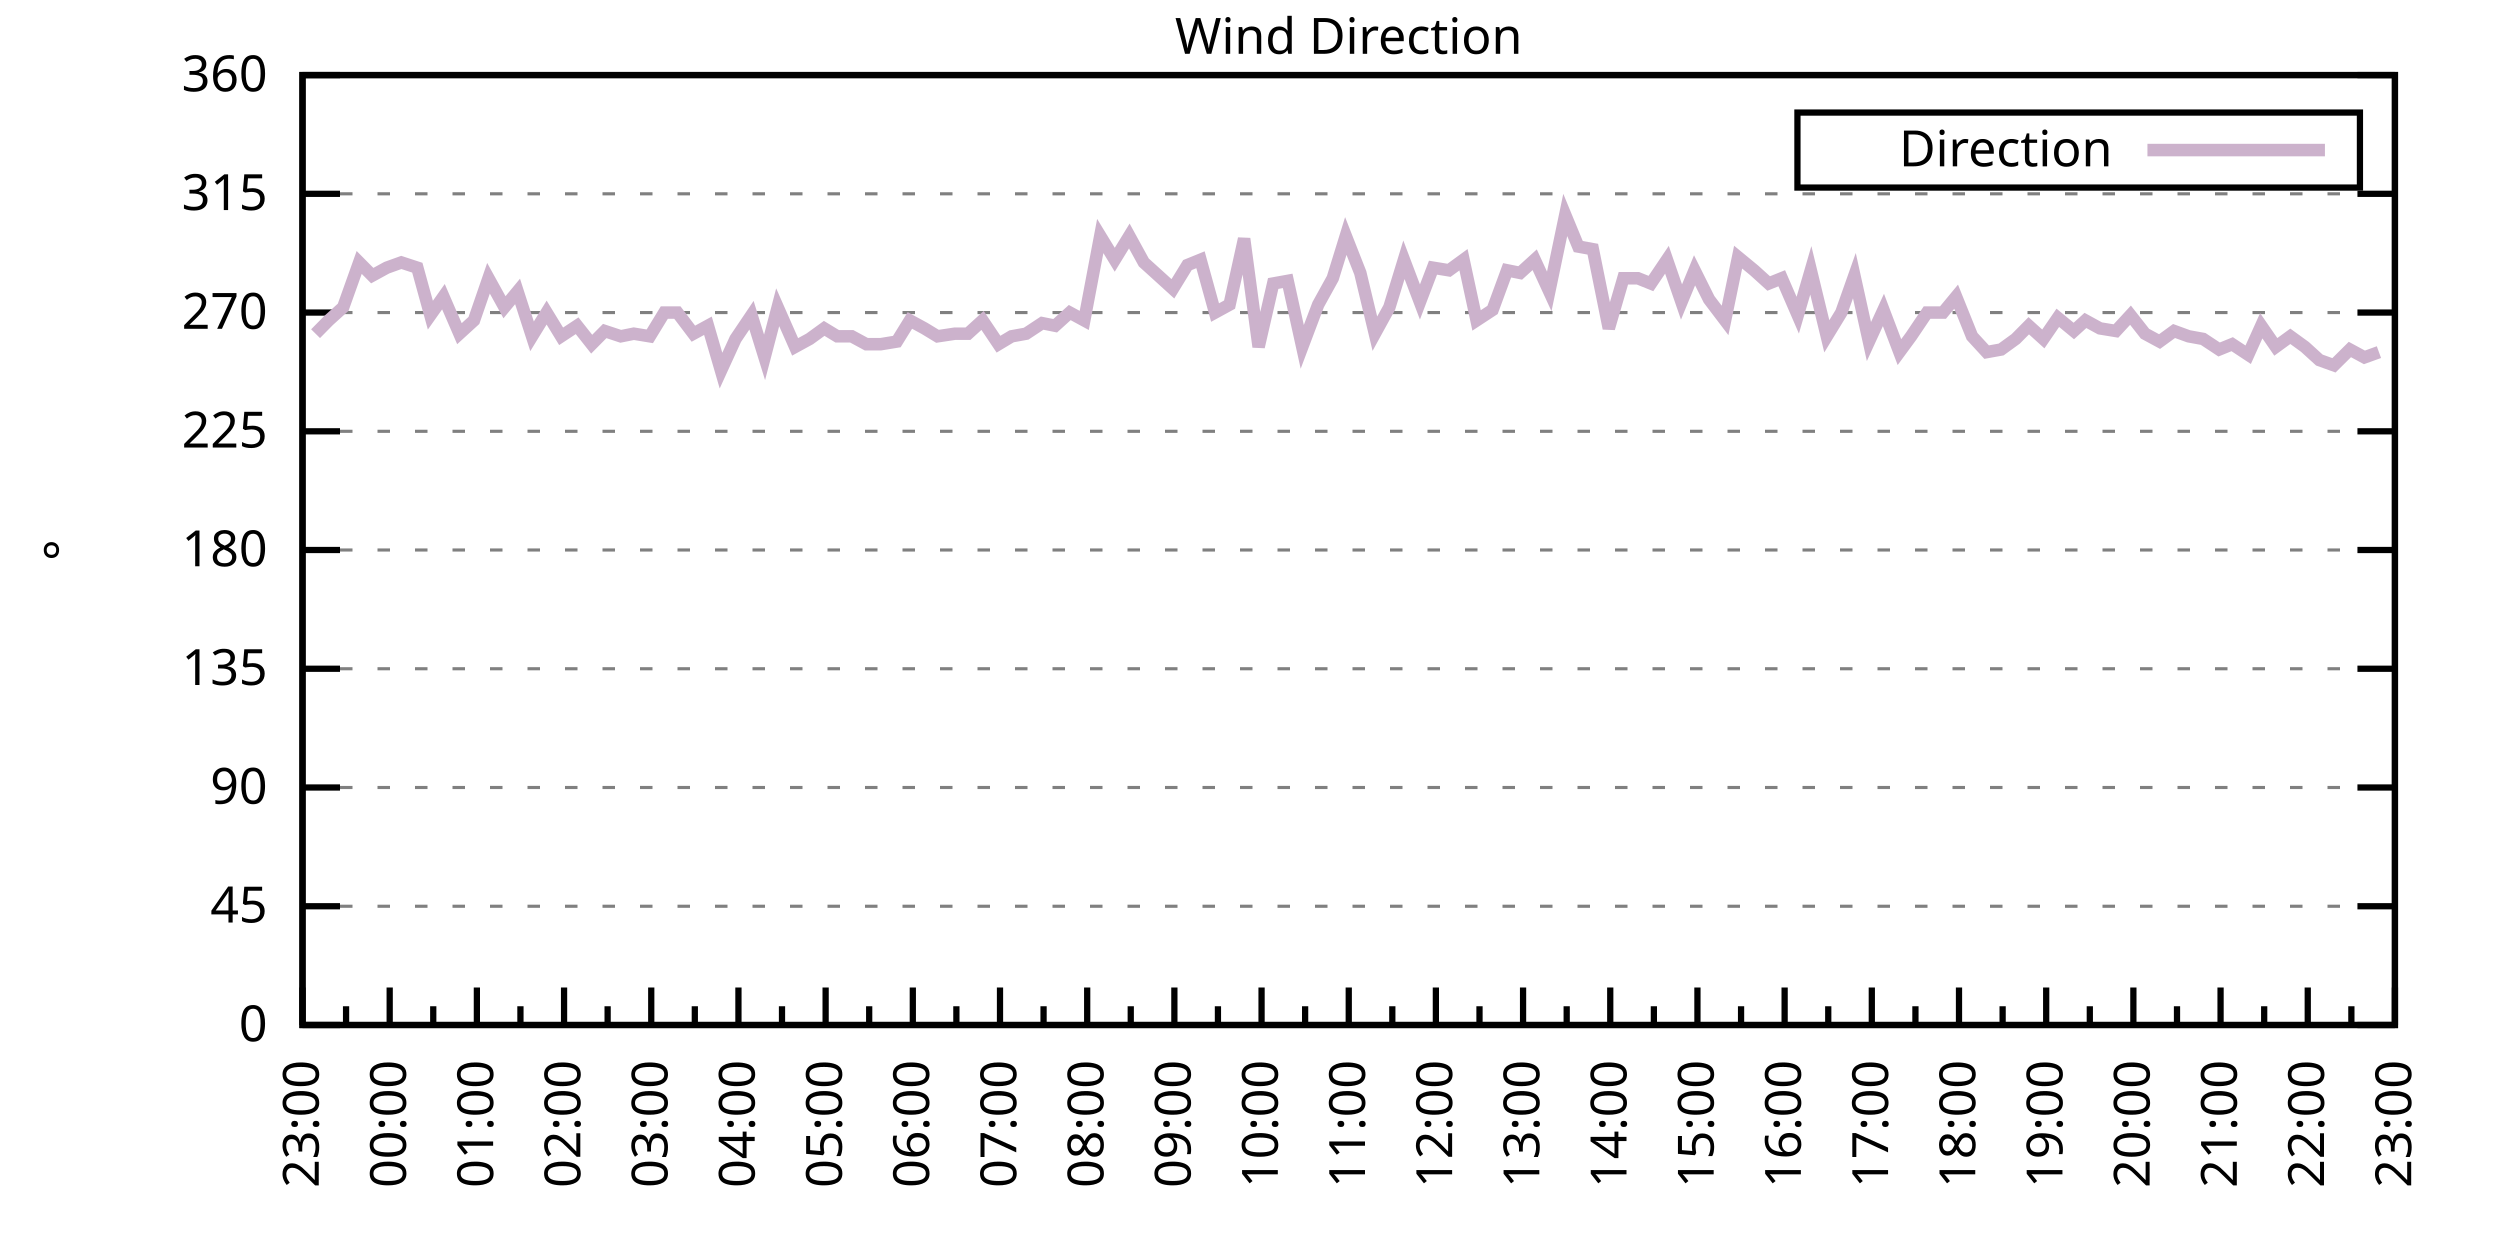
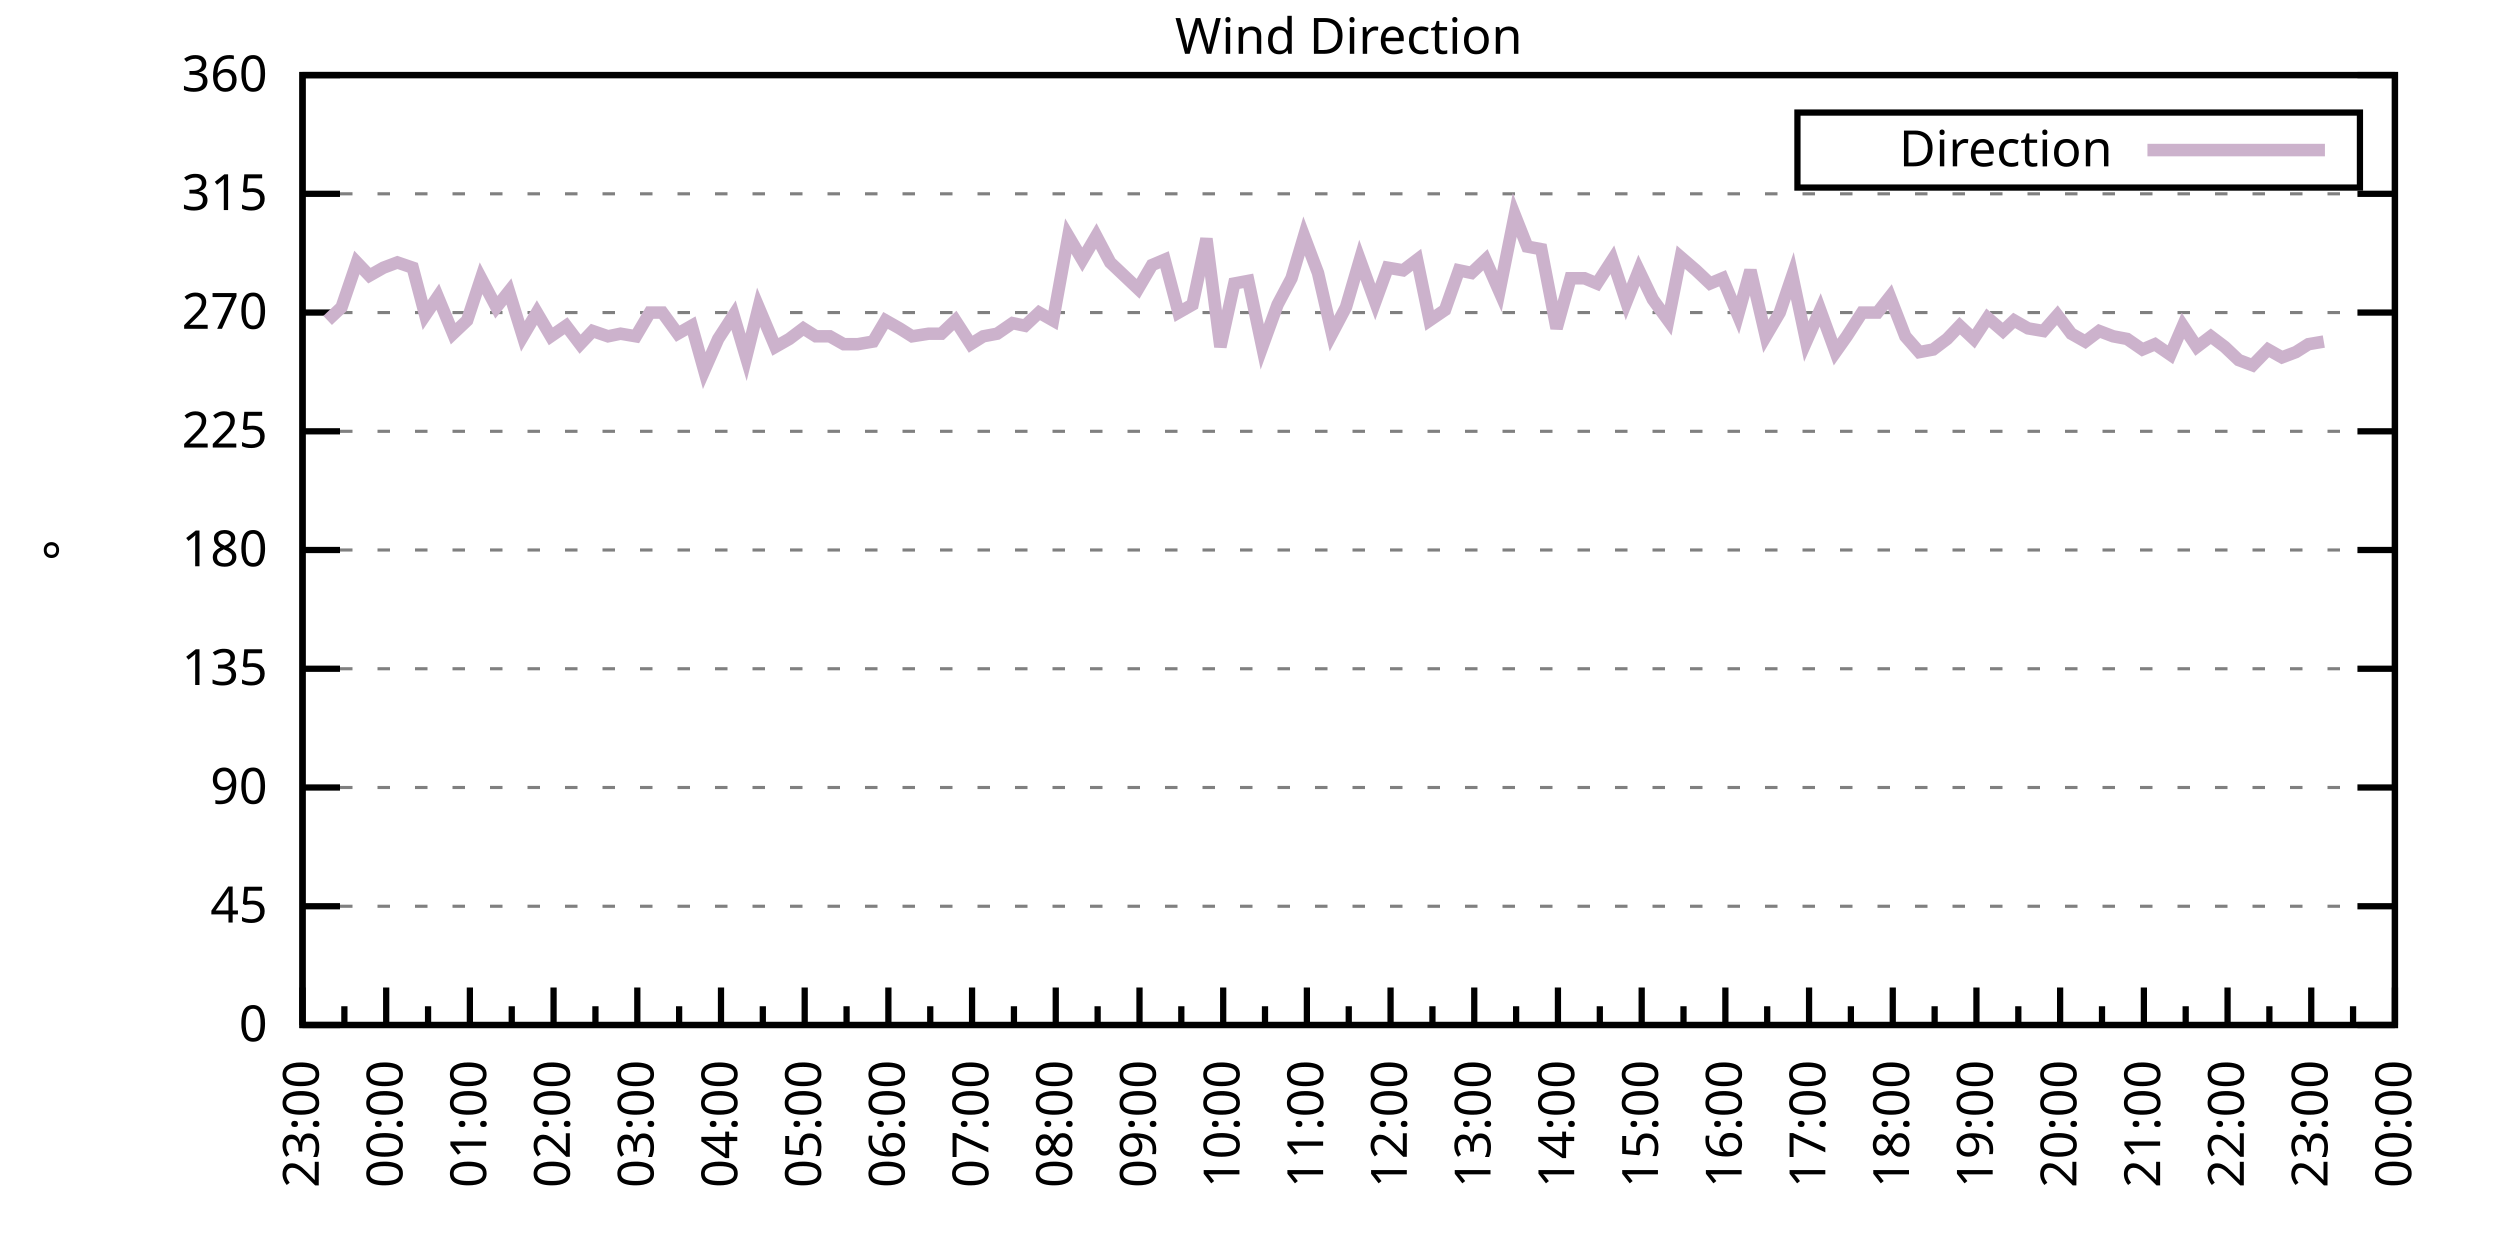
<svg xmlns="http://www.w3.org/2000/svg" xmlns:xlink="http://www.w3.org/1999/xlink" width="400" height="200" viewBox="0 0 400 200">
  <g id="gnuplot_canvas">
    <rect x="0" y="0" width="400" height="200" fill="none" />
    <defs>
      <circle id="gpDot" r="0.5" stroke-width="0.5" stroke="currentColor" />
      <path id="gpPt0" stroke-width="0.333" stroke="currentColor" d="M-1,0 h2 M0,-1 v2" />
      <path id="gpPt1" stroke-width="0.333" stroke="currentColor" d="M-1,-1 L1,1 M1,-1 L-1,1" />
      <path id="gpPt2" stroke-width="0.333" stroke="currentColor" d="M-1,0 L1,0 M0,-1 L0,1 M-1,-1 L1,1 M-1,1 L1,-1" />
      <rect id="gpPt3" stroke-width="0.333" stroke="currentColor" x="-1" y="-1" width="2" height="2" />
      <rect id="gpPt4" stroke-width="0.333" stroke="currentColor" fill="currentColor" x="-1" y="-1" width="2" height="2" />
      <circle id="gpPt5" stroke-width="0.333" stroke="currentColor" cx="0" cy="0" r="1" />
      <use xlink:href="#gpPt5" id="gpPt6" fill="currentColor" stroke="none" />
      <path id="gpPt7" stroke-width="0.333" stroke="currentColor" d="M0,-1.33 L-1.33,0.67 L1.33,0.67 z" />
      <use xlink:href="#gpPt7" id="gpPt8" fill="currentColor" stroke="none" />
      <use xlink:href="#gpPt7" id="gpPt9" stroke="currentColor" transform="rotate(180)" />
      <use xlink:href="#gpPt9" id="gpPt10" fill="currentColor" stroke="none" />
      <use xlink:href="#gpPt3" id="gpPt11" stroke="currentColor" transform="rotate(45)" />
      <use xlink:href="#gpPt11" id="gpPt12" fill="currentColor" stroke="none" />
      <path id="gpPt13" stroke-width="0.333" stroke="currentColor" d="M0,1.330 L1.265,0.411 L0.782,-1.067 L-0.782,-1.076 L-1.265,0.411 z" />
      <use xlink:href="#gpPt13" id="gpPt14" fill="currentColor" stroke="none" />
      <filter id="textbox" filterUnits="objectBoundingBox" x="0" y="0" height="1" width="1">
        <feFlood flood-color="white" flood-opacity="1" result="bgnd" />
        <feComposite in="SourceGraphic" in2="bgnd" operator="atop" />
      </filter>
      <filter id="greybox" filterUnits="objectBoundingBox" x="0" y="0" height="1" width="1">
        <feFlood flood-color="lightgrey" flood-opacity="1" result="grey" />
        <feComposite in="SourceGraphic" in2="grey" operator="atop" />
      </filter>
    </defs>
    <g fill="none" color="white" stroke="currentColor" stroke-width="1.00" stroke-linecap="butt" stroke-linejoin="miter">
</g>
    <g fill="none" color="black" stroke="currentColor" stroke-width="1.00" stroke-linecap="butt" stroke-linejoin="miter">
      <g stroke="none" shape-rendering="crispEdges">
        <polygon fill="rgb(255, 255, 255)" points="48.40,164.00 383.18,164.00 383.18,12.02 48.40,12.02 " />
      </g>
    </g>
    <g fill="none" color="black" stroke="currentColor" stroke-width="1.00" stroke-linecap="butt" stroke-linejoin="miter">
</g>
    <g fill="none" color="black" stroke="black" stroke-width="0.50" stroke-linecap="butt" stroke-linejoin="miter">
</g>
    <g fill="none" color="gray" stroke="currentColor" stroke-width="0.50" stroke-linecap="butt" stroke-linejoin="miter">
      <path stroke="gray" stroke-dasharray="2,4" class="gridline" d="M48.40,164.00 L383.19,164.00  " />
    </g>
    <g fill="none" color="gray" stroke="gray" stroke-width="1.00" stroke-linecap="butt" stroke-linejoin="miter">
</g>
    <g fill="none" color="black" stroke="currentColor" stroke-width="1.00" stroke-linecap="butt" stroke-linejoin="miter">
      <path stroke="black" d="M48.40,164.00 L54.40,164.00 M383.19,164.00 L377.19,164.00  " />
      <g transform="translate(42.80,166.60)" stroke="none" fill="black" font-family="Sans" font-size="8.00" text-anchor="end">
        <text>
          <tspan font-family="Sans"> 0</tspan>
        </text>
      </g>
    </g>
    <g fill="none" color="black" stroke="currentColor" stroke-width="1.00" stroke-linecap="butt" stroke-linejoin="miter">
</g>
    <g fill="none" color="black" stroke="black" stroke-width="0.50" stroke-linecap="butt" stroke-linejoin="miter">
</g>
    <g fill="none" color="gray" stroke="currentColor" stroke-width="0.50" stroke-linecap="butt" stroke-linejoin="miter">
      <path stroke="gray" stroke-dasharray="2,4" class="gridline" d="M48.40,145.00 L383.19,145.00  " />
    </g>
    <g fill="none" color="gray" stroke="gray" stroke-width="1.00" stroke-linecap="butt" stroke-linejoin="miter">
</g>
    <g fill="none" color="black" stroke="currentColor" stroke-width="1.00" stroke-linecap="butt" stroke-linejoin="miter">
      <path stroke="black" d="M48.40,145.00 L54.40,145.00 M383.19,145.00 L377.19,145.00  " />
      <g transform="translate(42.80,147.60)" stroke="none" fill="black" font-family="Sans" font-size="8.00" text-anchor="end">
        <text>
          <tspan font-family="Sans"> 45</tspan>
        </text>
      </g>
    </g>
    <g fill="none" color="black" stroke="currentColor" stroke-width="1.00" stroke-linecap="butt" stroke-linejoin="miter">
</g>
    <g fill="none" color="black" stroke="black" stroke-width="0.50" stroke-linecap="butt" stroke-linejoin="miter">
</g>
    <g fill="none" color="gray" stroke="currentColor" stroke-width="0.50" stroke-linecap="butt" stroke-linejoin="miter">
      <path stroke="gray" stroke-dasharray="2,4" class="gridline" d="M48.40,126.00 L383.19,126.00  " />
    </g>
    <g fill="none" color="gray" stroke="gray" stroke-width="1.00" stroke-linecap="butt" stroke-linejoin="miter">
</g>
    <g fill="none" color="black" stroke="currentColor" stroke-width="1.00" stroke-linecap="butt" stroke-linejoin="miter">
      <path stroke="black" d="M48.40,126.00 L54.40,126.00 M383.19,126.00 L377.19,126.00  " />
      <g transform="translate(42.80,128.60)" stroke="none" fill="black" font-family="Sans" font-size="8.00" text-anchor="end">
        <text>
          <tspan font-family="Sans"> 90</tspan>
        </text>
      </g>
    </g>
    <g fill="none" color="black" stroke="currentColor" stroke-width="1.00" stroke-linecap="butt" stroke-linejoin="miter">
</g>
    <g fill="none" color="black" stroke="black" stroke-width="0.50" stroke-linecap="butt" stroke-linejoin="miter">
</g>
    <g fill="none" color="gray" stroke="currentColor" stroke-width="0.50" stroke-linecap="butt" stroke-linejoin="miter">
      <path stroke="gray" stroke-dasharray="2,4" class="gridline" d="M48.40,107.00 L383.19,107.00  " />
    </g>
    <g fill="none" color="gray" stroke="gray" stroke-width="1.00" stroke-linecap="butt" stroke-linejoin="miter">
</g>
    <g fill="none" color="black" stroke="currentColor" stroke-width="1.00" stroke-linecap="butt" stroke-linejoin="miter">
      <path stroke="black" d="M48.40,107.00 L54.40,107.00 M383.19,107.00 L377.19,107.00  " />
      <g transform="translate(42.80,109.60)" stroke="none" fill="black" font-family="Sans" font-size="8.00" text-anchor="end">
        <text>
          <tspan font-family="Sans"> 135</tspan>
        </text>
      </g>
    </g>
    <g fill="none" color="black" stroke="currentColor" stroke-width="1.00" stroke-linecap="butt" stroke-linejoin="miter">
</g>
    <g fill="none" color="black" stroke="black" stroke-width="0.50" stroke-linecap="butt" stroke-linejoin="miter">
</g>
    <g fill="none" color="gray" stroke="currentColor" stroke-width="0.50" stroke-linecap="butt" stroke-linejoin="miter">
      <path stroke="gray" stroke-dasharray="2,4" class="gridline" d="M48.40,88.00 L383.19,88.00  " />
    </g>
    <g fill="none" color="gray" stroke="gray" stroke-width="1.00" stroke-linecap="butt" stroke-linejoin="miter">
</g>
    <g fill="none" color="black" stroke="currentColor" stroke-width="1.00" stroke-linecap="butt" stroke-linejoin="miter">
      <path stroke="black" d="M48.40,88.00 L54.40,88.00 M383.19,88.00 L377.19,88.00  " />
      <g transform="translate(42.80,90.60)" stroke="none" fill="black" font-family="Sans" font-size="8.00" text-anchor="end">
        <text>
          <tspan font-family="Sans"> 180</tspan>
        </text>
      </g>
    </g>
    <g fill="none" color="black" stroke="currentColor" stroke-width="1.00" stroke-linecap="butt" stroke-linejoin="miter">
</g>
    <g fill="none" color="black" stroke="black" stroke-width="0.50" stroke-linecap="butt" stroke-linejoin="miter">
</g>
    <g fill="none" color="gray" stroke="currentColor" stroke-width="0.50" stroke-linecap="butt" stroke-linejoin="miter">
      <path stroke="gray" stroke-dasharray="2,4" class="gridline" d="M48.40,69.01 L383.19,69.01  " />
    </g>
    <g fill="none" color="gray" stroke="gray" stroke-width="1.00" stroke-linecap="butt" stroke-linejoin="miter">
</g>
    <g fill="none" color="black" stroke="currentColor" stroke-width="1.00" stroke-linecap="butt" stroke-linejoin="miter">
      <path stroke="black" d="M48.40,69.01 L54.40,69.01 M383.19,69.01 L377.19,69.01  " />
      <g transform="translate(42.80,71.61)" stroke="none" fill="black" font-family="Sans" font-size="8.00" text-anchor="end">
        <text>
          <tspan font-family="Sans"> 225</tspan>
        </text>
      </g>
    </g>
    <g fill="none" color="black" stroke="currentColor" stroke-width="1.00" stroke-linecap="butt" stroke-linejoin="miter">
</g>
    <g fill="none" color="black" stroke="black" stroke-width="0.50" stroke-linecap="butt" stroke-linejoin="miter">
</g>
    <g fill="none" color="gray" stroke="currentColor" stroke-width="0.50" stroke-linecap="butt" stroke-linejoin="miter">
      <path stroke="gray" stroke-dasharray="2,4" class="gridline" d="M48.40,50.01 L383.19,50.01  " />
    </g>
    <g fill="none" color="gray" stroke="gray" stroke-width="1.00" stroke-linecap="butt" stroke-linejoin="miter">
</g>
    <g fill="none" color="black" stroke="currentColor" stroke-width="1.00" stroke-linecap="butt" stroke-linejoin="miter">
      <path stroke="black" d="M48.40,50.01 L54.40,50.01 M383.19,50.01 L377.19,50.01  " />
      <g transform="translate(42.80,52.61)" stroke="none" fill="black" font-family="Sans" font-size="8.00" text-anchor="end">
        <text>
          <tspan font-family="Sans"> 270</tspan>
        </text>
      </g>
    </g>
    <g fill="none" color="black" stroke="currentColor" stroke-width="1.00" stroke-linecap="butt" stroke-linejoin="miter">
</g>
    <g fill="none" color="black" stroke="black" stroke-width="0.50" stroke-linecap="butt" stroke-linejoin="miter">
</g>
    <g fill="none" color="gray" stroke="currentColor" stroke-width="0.50" stroke-linecap="butt" stroke-linejoin="miter">
      <path stroke="gray" stroke-dasharray="2,4" class="gridline" d="M48.40,31.01 L383.19,31.01  " />
    </g>
    <g fill="none" color="gray" stroke="gray" stroke-width="1.00" stroke-linecap="butt" stroke-linejoin="miter">
</g>
    <g fill="none" color="black" stroke="currentColor" stroke-width="1.00" stroke-linecap="butt" stroke-linejoin="miter">
      <path stroke="black" d="M48.40,31.01 L54.40,31.01 M383.19,31.01 L377.19,31.01  " />
      <g transform="translate(42.80,33.61)" stroke="none" fill="black" font-family="Sans" font-size="8.00" text-anchor="end">
        <text>
          <tspan font-family="Sans"> 315</tspan>
        </text>
      </g>
    </g>
    <g fill="none" color="black" stroke="currentColor" stroke-width="1.00" stroke-linecap="butt" stroke-linejoin="miter">
</g>
    <g fill="none" color="black" stroke="black" stroke-width="0.50" stroke-linecap="butt" stroke-linejoin="miter">
</g>
    <g fill="none" color="gray" stroke="currentColor" stroke-width="0.50" stroke-linecap="butt" stroke-linejoin="miter">
      <path stroke="gray" stroke-dasharray="2,4" class="gridline" d="M48.40,12.01 L383.19,12.01  " />
    </g>
    <g fill="none" color="gray" stroke="gray" stroke-width="1.00" stroke-linecap="butt" stroke-linejoin="miter">
</g>
    <g fill="none" color="black" stroke="currentColor" stroke-width="1.00" stroke-linecap="butt" stroke-linejoin="miter">
      <path stroke="black" d="M48.40,12.01 L54.40,12.01 M383.19,12.01 L377.19,12.01  " />
      <g transform="translate(42.80,14.61)" stroke="none" fill="black" font-family="Sans" font-size="8.00" text-anchor="end">
        <text>
          <tspan font-family="Sans"> 360</tspan>
        </text>
      </g>
    </g>
    <g fill="none" color="black" stroke="currentColor" stroke-width="1.00" stroke-linecap="butt" stroke-linejoin="miter">
      <path stroke="black" d="M48.40,164.00 L48.40,158.00  " />
      <g transform="translate(51.00,169.60) rotate(270)" stroke="none" fill="black" font-family="Sans" font-size="8.00" text-anchor="end">
        <text>
          <tspan font-family="Sans">23:00</tspan>
        </text>
      </g>
    </g>
    <g fill="none" color="black" stroke="currentColor" stroke-width="1.00" stroke-linecap="butt" stroke-linejoin="miter">
-       <path stroke="black" d="M55.37,164.00 L55.37,161.00 M62.35,164.00 L62.35,158.00  " />
-       <g transform="translate(64.95,169.60) rotate(270)" stroke="none" fill="black" font-family="Sans" font-size="8.00" text-anchor="end">
+       <path stroke="black" d="M55.10,164.00 L55.10,161.00 M61.79,164.00 L61.79,158.00  " />
+       <g transform="translate(64.39,169.60) rotate(270)" stroke="none" fill="black" font-family="Sans" font-size="8.00" text-anchor="end">
        <text>
          <tspan font-family="Sans">00:00</tspan>
        </text>
      </g>
    </g>
    <g fill="none" color="black" stroke="currentColor" stroke-width="1.00" stroke-linecap="butt" stroke-linejoin="miter">
-       <path stroke="black" d="M69.32,164.00 L69.32,161.00 M76.30,164.00 L76.30,158.00  " />
-       <g transform="translate(78.90,169.60) rotate(270)" stroke="none" fill="black" font-family="Sans" font-size="8.00" text-anchor="end">
+       <path stroke="black" d="M68.49,164.00 L68.49,161.00 M75.18,164.00 L75.18,158.00  " />
+       <g transform="translate(77.78,169.60) rotate(270)" stroke="none" fill="black" font-family="Sans" font-size="8.00" text-anchor="end">
        <text>
          <tspan font-family="Sans">01:00</tspan>
        </text>
      </g>
    </g>
    <g fill="none" color="black" stroke="currentColor" stroke-width="1.00" stroke-linecap="butt" stroke-linejoin="miter">
-       <path stroke="black" d="M83.27,164.00 L83.27,161.00 M90.25,164.00 L90.25,158.00  " />
-       <g transform="translate(92.85,169.60) rotate(270)" stroke="none" fill="black" font-family="Sans" font-size="8.00" text-anchor="end">
+       <path stroke="black" d="M81.88,164.00 L81.88,161.00 M88.57,164.00 L88.57,158.00  " />
+       <g transform="translate(91.17,169.60) rotate(270)" stroke="none" fill="black" font-family="Sans" font-size="8.00" text-anchor="end">
        <text>
          <tspan font-family="Sans">02:00</tspan>
        </text>
      </g>
    </g>
    <g fill="none" color="black" stroke="currentColor" stroke-width="1.00" stroke-linecap="butt" stroke-linejoin="miter">
-       <path stroke="black" d="M97.22,164.00 L97.22,161.00 M104.20,164.00 L104.20,158.00  " />
-       <g transform="translate(106.80,169.60) rotate(270)" stroke="none" fill="black" font-family="Sans" font-size="8.00" text-anchor="end">
+       <path stroke="black" d="M95.27,164.00 L95.27,161.00 M101.97,164.00 L101.97,158.00  " />
+       <g transform="translate(104.57,169.60) rotate(270)" stroke="none" fill="black" font-family="Sans" font-size="8.00" text-anchor="end">
        <text>
          <tspan font-family="Sans">03:00</tspan>
        </text>
      </g>
    </g>
    <g fill="none" color="black" stroke="currentColor" stroke-width="1.00" stroke-linecap="butt" stroke-linejoin="miter">
-       <path stroke="black" d="M111.17,164.00 L111.17,161.00 M118.15,164.00 L118.15,158.00  " />
-       <g transform="translate(120.75,169.60) rotate(270)" stroke="none" fill="black" font-family="Sans" font-size="8.00" text-anchor="end">
+       <path stroke="black" d="M108.66,164.00 L108.66,161.00 M115.36,164.00 L115.36,158.00  " />
+       <g transform="translate(117.96,169.60) rotate(270)" stroke="none" fill="black" font-family="Sans" font-size="8.00" text-anchor="end">
        <text>
          <tspan font-family="Sans">04:00</tspan>
        </text>
      </g>
    </g>
    <g fill="none" color="black" stroke="currentColor" stroke-width="1.00" stroke-linecap="butt" stroke-linejoin="miter">
-       <path stroke="black" d="M125.12,164.00 L125.12,161.00 M132.10,164.00 L132.10,158.00  " />
-       <g transform="translate(134.70,169.60) rotate(270)" stroke="none" fill="black" font-family="Sans" font-size="8.00" text-anchor="end">
+       <path stroke="black" d="M122.05,164.00 L122.05,161.00 M128.75,164.00 L128.75,158.00  " />
+       <g transform="translate(131.35,169.60) rotate(270)" stroke="none" fill="black" font-family="Sans" font-size="8.00" text-anchor="end">
        <text>
          <tspan font-family="Sans">05:00</tspan>
        </text>
      </g>
    </g>
    <g fill="none" color="black" stroke="currentColor" stroke-width="1.00" stroke-linecap="butt" stroke-linejoin="miter">
-       <path stroke="black" d="M139.07,164.00 L139.07,161.00 M146.05,164.00 L146.05,158.00  " />
-       <g transform="translate(148.65,169.60) rotate(270)" stroke="none" fill="black" font-family="Sans" font-size="8.00" text-anchor="end">
+       <path stroke="black" d="M135.45,164.00 L135.45,161.00 M142.14,164.00 L142.14,158.00  " />
+       <g transform="translate(144.74,169.60) rotate(270)" stroke="none" fill="black" font-family="Sans" font-size="8.00" text-anchor="end">
        <text>
          <tspan font-family="Sans">06:00</tspan>
        </text>
      </g>
    </g>
    <g fill="none" color="black" stroke="currentColor" stroke-width="1.00" stroke-linecap="butt" stroke-linejoin="miter">
-       <path stroke="black" d="M153.02,164.00 L153.02,161.00 M160.00,164.00 L160.00,158.00  " />
-       <g transform="translate(162.60,169.60) rotate(270)" stroke="none" fill="black" font-family="Sans" font-size="8.00" text-anchor="end">
+       <path stroke="black" d="M148.84,164.00 L148.84,161.00 M155.53,164.00 L155.53,158.00  " />
+       <g transform="translate(158.13,169.60) rotate(270)" stroke="none" fill="black" font-family="Sans" font-size="8.00" text-anchor="end">
        <text>
          <tspan font-family="Sans">07:00</tspan>
        </text>
      </g>
    </g>
    <g fill="none" color="black" stroke="currentColor" stroke-width="1.00" stroke-linecap="butt" stroke-linejoin="miter">
-       <path stroke="black" d="M166.97,164.00 L166.97,161.00 M173.95,164.00 L173.95,158.00  " />
-       <g transform="translate(176.55,169.60) rotate(270)" stroke="none" fill="black" font-family="Sans" font-size="8.00" text-anchor="end">
+       <path stroke="black" d="M162.23,164.00 L162.23,161.00 M168.92,164.00 L168.92,158.00  " />
+       <g transform="translate(171.52,169.60) rotate(270)" stroke="none" fill="black" font-family="Sans" font-size="8.00" text-anchor="end">
        <text>
          <tspan font-family="Sans">08:00</tspan>
        </text>
      </g>
    </g>
    <g fill="none" color="black" stroke="currentColor" stroke-width="1.00" stroke-linecap="butt" stroke-linejoin="miter">
-       <path stroke="black" d="M180.92,164.00 L180.92,161.00 M187.90,164.00 L187.90,158.00  " />
-       <g transform="translate(190.50,169.60) rotate(270)" stroke="none" fill="black" font-family="Sans" font-size="8.00" text-anchor="end">
+       <path stroke="black" d="M175.62,164.00 L175.62,161.00 M182.32,164.00 L182.32,158.00  " />
+       <g transform="translate(184.92,169.60) rotate(270)" stroke="none" fill="black" font-family="Sans" font-size="8.00" text-anchor="end">
        <text>
          <tspan font-family="Sans">09:00</tspan>
        </text>
      </g>
    </g>
    <g fill="none" color="black" stroke="currentColor" stroke-width="1.00" stroke-linecap="butt" stroke-linejoin="miter">
-       <path stroke="black" d="M194.87,164.00 L194.87,161.00 M201.85,164.00 L201.85,158.00  " />
-       <g transform="translate(204.45,169.60) rotate(270)" stroke="none" fill="black" font-family="Sans" font-size="8.00" text-anchor="end">
+       <path stroke="black" d="M189.01,164.00 L189.01,161.00 M195.71,164.00 L195.71,158.00  " />
+       <g transform="translate(198.31,169.60) rotate(270)" stroke="none" fill="black" font-family="Sans" font-size="8.00" text-anchor="end">
        <text>
          <tspan font-family="Sans">10:00</tspan>
        </text>
      </g>
    </g>
    <g fill="none" color="black" stroke="currentColor" stroke-width="1.00" stroke-linecap="butt" stroke-linejoin="miter">
-       <path stroke="black" d="M208.82,164.00 L208.82,161.00 M215.80,164.00 L215.80,158.00  " />
-       <g transform="translate(218.40,169.60) rotate(270)" stroke="none" fill="black" font-family="Sans" font-size="8.00" text-anchor="end">
+       <path stroke="black" d="M202.40,164.00 L202.40,161.00 M209.10,164.00 L209.10,158.00  " />
+       <g transform="translate(211.70,169.60) rotate(270)" stroke="none" fill="black" font-family="Sans" font-size="8.00" text-anchor="end">
        <text>
          <tspan font-family="Sans">11:00</tspan>
        </text>
      </g>
    </g>
    <g fill="none" color="black" stroke="currentColor" stroke-width="1.00" stroke-linecap="butt" stroke-linejoin="miter">
-       <path stroke="black" d="M222.77,164.00 L222.77,161.00 M229.74,164.00 L229.74,158.00  " />
-       <g transform="translate(232.34,169.60) rotate(270)" stroke="none" fill="black" font-family="Sans" font-size="8.00" text-anchor="end">
+       <path stroke="black" d="M215.80,164.00 L215.80,161.00 M222.49,164.00 L222.49,158.00  " />
+       <g transform="translate(225.09,169.60) rotate(270)" stroke="none" fill="black" font-family="Sans" font-size="8.00" text-anchor="end">
        <text>
          <tspan font-family="Sans">12:00</tspan>
        </text>
      </g>
    </g>
    <g fill="none" color="black" stroke="currentColor" stroke-width="1.00" stroke-linecap="butt" stroke-linejoin="miter">
-       <path stroke="black" d="M236.72,164.00 L236.72,161.00 M243.69,164.00 L243.69,158.00  " />
-       <g transform="translate(246.29,169.60) rotate(270)" stroke="none" fill="black" font-family="Sans" font-size="8.00" text-anchor="end">
+       <path stroke="black" d="M229.19,164.00 L229.19,161.00 M235.88,164.00 L235.88,158.00  " />
+       <g transform="translate(238.48,169.60) rotate(270)" stroke="none" fill="black" font-family="Sans" font-size="8.00" text-anchor="end">
        <text>
          <tspan font-family="Sans">13:00</tspan>
        </text>
      </g>
    </g>
    <g fill="none" color="black" stroke="currentColor" stroke-width="1.00" stroke-linecap="butt" stroke-linejoin="miter">
-       <path stroke="black" d="M250.67,164.00 L250.67,161.00 M257.64,164.00 L257.64,158.00  " />
-       <g transform="translate(260.24,169.60) rotate(270)" stroke="none" fill="black" font-family="Sans" font-size="8.00" text-anchor="end">
+       <path stroke="black" d="M242.58,164.00 L242.58,161.00 M249.27,164.00 L249.27,158.00  " />
+       <g transform="translate(251.87,169.60) rotate(270)" stroke="none" fill="black" font-family="Sans" font-size="8.00" text-anchor="end">
        <text>
          <tspan font-family="Sans">14:00</tspan>
        </text>
      </g>
    </g>
    <g fill="none" color="black" stroke="currentColor" stroke-width="1.00" stroke-linecap="butt" stroke-linejoin="miter">
-       <path stroke="black" d="M264.62,164.00 L264.62,161.00 M271.59,164.00 L271.59,158.00  " />
-       <g transform="translate(274.19,169.60) rotate(270)" stroke="none" fill="black" font-family="Sans" font-size="8.00" text-anchor="end">
+       <path stroke="black" d="M255.97,164.00 L255.97,161.00 M262.67,164.00 L262.67,158.00  " />
+       <g transform="translate(265.27,169.60) rotate(270)" stroke="none" fill="black" font-family="Sans" font-size="8.00" text-anchor="end">
        <text>
          <tspan font-family="Sans">15:00</tspan>
        </text>
      </g>
    </g>
    <g fill="none" color="black" stroke="currentColor" stroke-width="1.00" stroke-linecap="butt" stroke-linejoin="miter">
-       <path stroke="black" d="M278.57,164.00 L278.57,161.00 M285.54,164.00 L285.54,158.00  " />
-       <g transform="translate(288.14,169.60) rotate(270)" stroke="none" fill="black" font-family="Sans" font-size="8.00" text-anchor="end">
+       <path stroke="black" d="M269.36,164.00 L269.36,161.00 M276.06,164.00 L276.06,158.00  " />
+       <g transform="translate(278.66,169.60) rotate(270)" stroke="none" fill="black" font-family="Sans" font-size="8.00" text-anchor="end">
        <text>
          <tspan font-family="Sans">16:00</tspan>
        </text>
      </g>
    </g>
    <g fill="none" color="black" stroke="currentColor" stroke-width="1.00" stroke-linecap="butt" stroke-linejoin="miter">
-       <path stroke="black" d="M292.52,164.00 L292.52,161.00 M299.49,164.00 L299.49,158.00  " />
-       <g transform="translate(302.09,169.60) rotate(270)" stroke="none" fill="black" font-family="Sans" font-size="8.00" text-anchor="end">
+       <path stroke="black" d="M282.75,164.00 L282.75,161.00 M289.45,164.00 L289.45,158.00  " />
+       <g transform="translate(292.05,169.60) rotate(270)" stroke="none" fill="black" font-family="Sans" font-size="8.00" text-anchor="end">
        <text>
          <tspan font-family="Sans">17:00</tspan>
        </text>
      </g>
    </g>
    <g fill="none" color="black" stroke="currentColor" stroke-width="1.00" stroke-linecap="butt" stroke-linejoin="miter">
-       <path stroke="black" d="M306.47,164.00 L306.47,161.00 M313.44,164.00 L313.44,158.00  " />
-       <g transform="translate(316.04,169.60) rotate(270)" stroke="none" fill="black" font-family="Sans" font-size="8.00" text-anchor="end">
+       <path stroke="black" d="M296.14,164.00 L296.14,161.00 M302.84,164.00 L302.84,158.00  " />
+       <g transform="translate(305.44,169.60) rotate(270)" stroke="none" fill="black" font-family="Sans" font-size="8.00" text-anchor="end">
        <text>
          <tspan font-family="Sans">18:00</tspan>
        </text>
      </g>
    </g>
    <g fill="none" color="black" stroke="currentColor" stroke-width="1.00" stroke-linecap="butt" stroke-linejoin="miter">
-       <path stroke="black" d="M320.42,164.00 L320.42,161.00 M327.39,164.00 L327.39,158.00  " />
-       <g transform="translate(329.99,169.60) rotate(270)" stroke="none" fill="black" font-family="Sans" font-size="8.00" text-anchor="end">
+       <path stroke="black" d="M309.54,164.00 L309.54,161.00 M316.23,164.00 L316.23,158.00  " />
+       <g transform="translate(318.83,169.60) rotate(270)" stroke="none" fill="black" font-family="Sans" font-size="8.00" text-anchor="end">
        <text>
          <tspan font-family="Sans">19:00</tspan>
        </text>
      </g>
    </g>
    <g fill="none" color="black" stroke="currentColor" stroke-width="1.00" stroke-linecap="butt" stroke-linejoin="miter">
-       <path stroke="black" d="M334.37,164.00 L334.37,161.00 M341.34,164.00 L341.34,158.00  " />
-       <g transform="translate(343.94,169.60) rotate(270)" stroke="none" fill="black" font-family="Sans" font-size="8.00" text-anchor="end">
+       <path stroke="black" d="M322.93,164.00 L322.93,161.00 M329.62,164.00 L329.62,158.00  " />
+       <g transform="translate(332.22,169.60) rotate(270)" stroke="none" fill="black" font-family="Sans" font-size="8.00" text-anchor="end">
        <text>
          <tspan font-family="Sans">20:00</tspan>
        </text>
      </g>
    </g>
    <g fill="none" color="black" stroke="currentColor" stroke-width="1.00" stroke-linecap="butt" stroke-linejoin="miter">
-       <path stroke="black" d="M348.32,164.00 L348.32,161.00 M355.29,164.00 L355.29,158.00  " />
-       <g transform="translate(357.89,169.60) rotate(270)" stroke="none" fill="black" font-family="Sans" font-size="8.00" text-anchor="end">
+       <path stroke="black" d="M336.32,164.00 L336.32,161.00 M343.02,164.00 L343.02,158.00  " />
+       <g transform="translate(345.62,169.60) rotate(270)" stroke="none" fill="black" font-family="Sans" font-size="8.00" text-anchor="end">
        <text>
          <tspan font-family="Sans">21:00</tspan>
        </text>
      </g>
    </g>
    <g fill="none" color="black" stroke="currentColor" stroke-width="1.00" stroke-linecap="butt" stroke-linejoin="miter">
-       <path stroke="black" d="M362.27,164.00 L362.27,161.00 M369.24,164.00 L369.24,158.00  " />
-       <g transform="translate(371.84,169.60) rotate(270)" stroke="none" fill="black" font-family="Sans" font-size="8.00" text-anchor="end">
+       <path stroke="black" d="M349.71,164.00 L349.71,161.00 M356.41,164.00 L356.41,158.00  " />
+       <g transform="translate(359.01,169.60) rotate(270)" stroke="none" fill="black" font-family="Sans" font-size="8.00" text-anchor="end">
        <text>
          <tspan font-family="Sans">22:00</tspan>
        </text>
      </g>
    </g>
    <g fill="none" color="black" stroke="currentColor" stroke-width="1.00" stroke-linecap="butt" stroke-linejoin="miter">
-       <path stroke="black" d="M376.22,164.00 L376.22,161.00 M383.19,164.00 L383.19,158.00  " />
+       <path stroke="black" d="M363.10,164.00 L363.10,161.00 M369.80,164.00 L369.80,158.00  " />
+       <g transform="translate(372.40,169.60) rotate(270)" stroke="none" fill="black" font-family="Sans" font-size="8.00" text-anchor="end">
+         <text>
+           <tspan font-family="Sans">23:00</tspan>
+         </text>
+       </g>
+     </g>
+     <g fill="none" color="black" stroke="currentColor" stroke-width="1.00" stroke-linecap="butt" stroke-linejoin="miter">
+       <path stroke="black" d="M376.49,164.00 L376.49,161.00 M383.19,164.00 L383.19,158.00  " />
      <g transform="translate(385.79,169.60) rotate(270)" stroke="none" fill="black" font-family="Sans" font-size="8.00" text-anchor="end">
        <text>
-           <tspan font-family="Sans">23:00</tspan>
+           <tspan font-family="Sans">00:00</tspan>
        </text>
      </g>
    </g>
    <g fill="none" color="black" stroke="currentColor" stroke-width="1.00" stroke-linecap="butt" stroke-linejoin="miter">
</g>
    <g fill="none" color="black" stroke="currentColor" stroke-width="1.00" stroke-linecap="butt" stroke-linejoin="miter">
      <path stroke="black" d="M48.40,12.01 L48.40,164.00 L383.19,164.00 L383.19,12.01 L48.40,12.01 Z  " />
    </g>
    <g fill="none" color="black" stroke="currentColor" stroke-width="1.00" stroke-linecap="butt" stroke-linejoin="miter">
      <g transform="translate(12.80,88.01) rotate(270)" stroke="none" fill="black" font-family="Sans" font-size="8.00" text-anchor="middle">
        <text>
          <tspan font-family="Sans">°</tspan>
        </text>
      </g>
    </g>
    <g fill="none" color="black" stroke="currentColor" stroke-width="1.00" stroke-linecap="butt" stroke-linejoin="miter">
</g>
    <g fill="none" color="black" stroke="currentColor" stroke-width="1.00" stroke-linecap="butt" stroke-linejoin="miter">
      <path stroke="black" d="M287.59,30.01 L287.59,18.01 L377.59,18.01 L377.59,30.01 L287.59,30.01 Z  " />
    </g>
    <g id="Wind_direction_plot_1">
      <g fill="none" color="white" stroke="black" stroke-width="2.00" stroke-linecap="butt" stroke-linejoin="miter">
</g>
      <g fill="none" color="black" stroke="currentColor" stroke-width="2.00" stroke-linecap="butt" stroke-linejoin="miter">
        <g transform="translate(337.99,26.61)" stroke="none" fill="black" font-family="Sans" font-size="8.00" text-anchor="end">
          <text>
            <tspan font-family="Sans">Direction</tspan>
          </text>
        </g>
      </g>
      <g fill="none" color="black" stroke="currentColor" stroke-width="2.00" stroke-linecap="butt" stroke-linejoin="miter">
-         <path stroke="rgb(204, 178, 204)" d="M343.59,24.01 L371.99,24.01 M50.49,53.39 L52.58,51.27 L54.91,49.16 L57.47,41.99 L59.56,44.10 L61.88,42.83   L64.21,41.99 L66.77,42.83 L68.86,50.43 L70.95,47.47 L73.51,53.39 L75.83,51.27 L78.16,44.52 L80.72,49.16   L82.81,46.63 L85.13,53.81 L87.46,50.01 L89.78,53.81 L92.34,52.12 L94.67,55.07 L96.76,52.96 L99.32,53.81   L101.41,53.39 L103.97,53.81 L106.29,50.01 L108.38,50.01 L110.94,53.39 L113.27,52.12 L115.36,59.30 L117.68,54.23   L120.24,50.43 L122.33,57.18 L124.43,49.16 L127.22,55.50 L129.54,54.23 L131.87,52.54 L133.96,53.81 L136.28,53.81   L138.61,55.07 L140.93,55.07 L143.49,54.65 L145.58,51.27 L147.91,52.54 L150.00,53.81 L152.79,53.39 L154.88,53.39   L157.21,51.27 L159.76,55.07 L161.86,53.81 L164.18,53.39 L166.74,51.70 L168.83,52.12 L171.16,50.01 L173.48,51.27   L176.04,37.76 L178.36,41.56 L180.69,37.76 L183.01,41.99 L185.34,44.10 L187.66,46.21 L189.99,42.41 L192.08,41.56   L194.41,50.01 L196.73,48.74 L199.06,38.19 L201.38,55.50 L203.71,45.36 L206.03,44.94 L208.36,55.50 L210.91,48.74   L213.24,44.52 L215.33,37.76 L217.65,43.67 L219.98,53.39 L222.30,49.16 L224.63,41.56 L227.19,48.32 L229.28,42.83   L231.84,43.25 L234.16,41.56 L236.25,51.27 L238.81,49.59 L241.14,43.25 L243.23,43.67 L245.55,41.56 L247.88,46.63   L250.44,34.39 L252.53,39.45 L254.85,39.87 L257.41,52.54 L259.74,44.52 L262.06,44.52 L264.15,45.36 L266.71,41.56   L269.04,48.32 L271.13,43.25 L273.45,47.90 L276.01,51.27 L278.10,41.14 L280.66,43.25 L282.99,45.36 L285.08,44.52   L287.64,50.43 L289.73,43.25 L292.29,53.81 L294.61,50.01 L296.70,44.10 L299.03,54.65 L301.35,49.59 L303.91,56.34   L305.77,53.81 L308.33,50.01 L310.88,50.01 L312.98,47.47 L315.53,53.81 L317.86,56.34 L320.18,55.92 L322.51,54.23   L324.60,52.12 L326.93,54.23 L329.25,50.85 L331.81,52.96 L333.67,51.27 L335.99,52.54 L338.55,52.96 L340.88,50.43   L343.20,53.39 L345.53,54.65 L347.85,52.96 L350.18,53.81 L352.50,54.23 L355.06,55.92 L357.15,55.07 L359.71,56.76   L361.80,52.12 L364.13,55.50 L366.45,53.81 L368.78,55.50 L371.10,57.61 L373.43,58.45 L375.98,55.92 L378.31,57.18   L380.63,56.34  " />
+         <path stroke="rgb(204, 178, 204)" d="M343.59,24.01 L371.99,24.01 M52.42,51.27 L54.65,49.16 L57.10,41.99 L59.11,44.10 L61.35,42.83 L63.58,41.99   L66.03,42.83 L68.04,50.43 L70.05,47.47 L72.50,53.39 L74.74,51.27 L76.97,44.52 L79.42,49.16 L81.43,46.63   L83.66,53.81 L85.90,50.01 L88.13,53.81 L90.58,52.12 L92.82,55.07 L94.82,52.96 L97.28,53.81 L99.29,53.39   L101.74,53.81 L103.98,50.01 L105.98,50.01 L108.44,53.39 L110.67,52.12 L112.68,59.30 L114.91,54.23 L117.37,50.43   L119.38,57.18 L121.38,49.16 L124.06,55.50 L126.29,54.23 L128.53,52.54 L130.54,53.81 L132.77,53.81 L135.00,55.07   L137.23,55.07 L139.69,54.65 L141.69,51.27 L143.93,52.54 L145.94,53.81 L148.61,53.39 L150.62,53.39 L152.85,51.27   L155.31,55.07 L157.32,53.81 L159.55,53.39 L162.01,51.70 L164.01,52.12 L166.25,50.01 L168.48,51.27 L170.93,37.76   L173.17,41.56 L175.40,37.76 L177.63,41.99 L179.86,44.10 L182.09,46.21 L184.32,42.41 L186.33,41.56 L188.57,50.01   L190.80,48.74 L193.03,38.19 L195.26,55.50 L197.49,45.36 L199.73,44.94 L201.96,55.50 L204.41,48.74 L206.64,44.52   L208.65,37.76 L210.88,43.67 L213.12,53.39 L215.35,49.16 L217.58,41.56 L220.04,48.32 L222.04,42.83 L224.50,43.25   L226.73,41.56 L228.74,51.27 L231.20,49.59 L233.43,43.25 L235.44,43.67 L237.67,41.56 L239.90,46.63 L242.36,34.39   L244.36,39.45 L246.60,39.87 L249.05,52.54 L251.28,44.52 L253.51,44.52 L255.52,45.36 L257.98,41.56 L260.21,48.32   L262.22,43.25 L264.45,47.90 L266.91,51.27 L268.92,41.14 L271.37,43.25 L273.60,45.36 L275.61,44.52 L278.07,50.43   L280.07,43.25 L282.53,53.81 L284.76,50.01 L286.77,44.10 L289.00,54.65 L291.23,49.59 L293.69,56.34 L295.48,53.81   L297.93,50.01 L300.39,50.01 L302.39,47.47 L304.85,53.81 L307.08,56.34 L309.31,55.92 L311.54,54.23 L313.55,52.12   L315.79,54.23 L318.02,50.85 L320.47,52.96 L322.26,51.27 L324.49,52.54 L326.95,52.96 L329.18,50.43 L331.41,53.39   L333.64,54.65 L335.87,52.96 L338.10,53.81 L340.34,54.23 L342.79,55.92 L344.80,55.07 L347.26,56.76 L349.26,52.12   L351.50,55.50 L353.73,53.81 L355.96,55.50 L358.19,57.61 L360.42,58.45 L362.88,55.92 L365.11,57.18 L367.34,56.34   L369.35,55.07 L371.81,54.65  " />
      </g>
    </g>
    <g fill="none" color="black" stroke="currentColor" stroke-width="2.00" stroke-linecap="butt" stroke-linejoin="miter">
</g>
    <g fill="none" color="black" stroke="black" stroke-width="1.00" stroke-linecap="butt" stroke-linejoin="miter">
</g>
    <g fill="none" color="black" stroke="currentColor" stroke-width="1.00" stroke-linecap="butt" stroke-linejoin="miter">
      <path stroke="black" d="M48.40,12.01 L48.40,164.00 L383.19,164.00 L383.19,12.01 L48.40,12.01 Z  " />
    </g>
    <g fill="none" color="black" stroke="currentColor" stroke-width="1.00" stroke-linecap="butt" stroke-linejoin="miter">
      <g transform="translate(215.79,8.61)" stroke="none" fill="black" font-family="Sans" font-size="8.00" text-anchor="middle">
        <text>
          <tspan font-family="Sans">Wind Direction</tspan>
        </text>
      </g>
    </g>
    <g fill="none" color="black" stroke="currentColor" stroke-width="1.00" stroke-linecap="butt" stroke-linejoin="miter">
</g>
  </g>
</svg>
